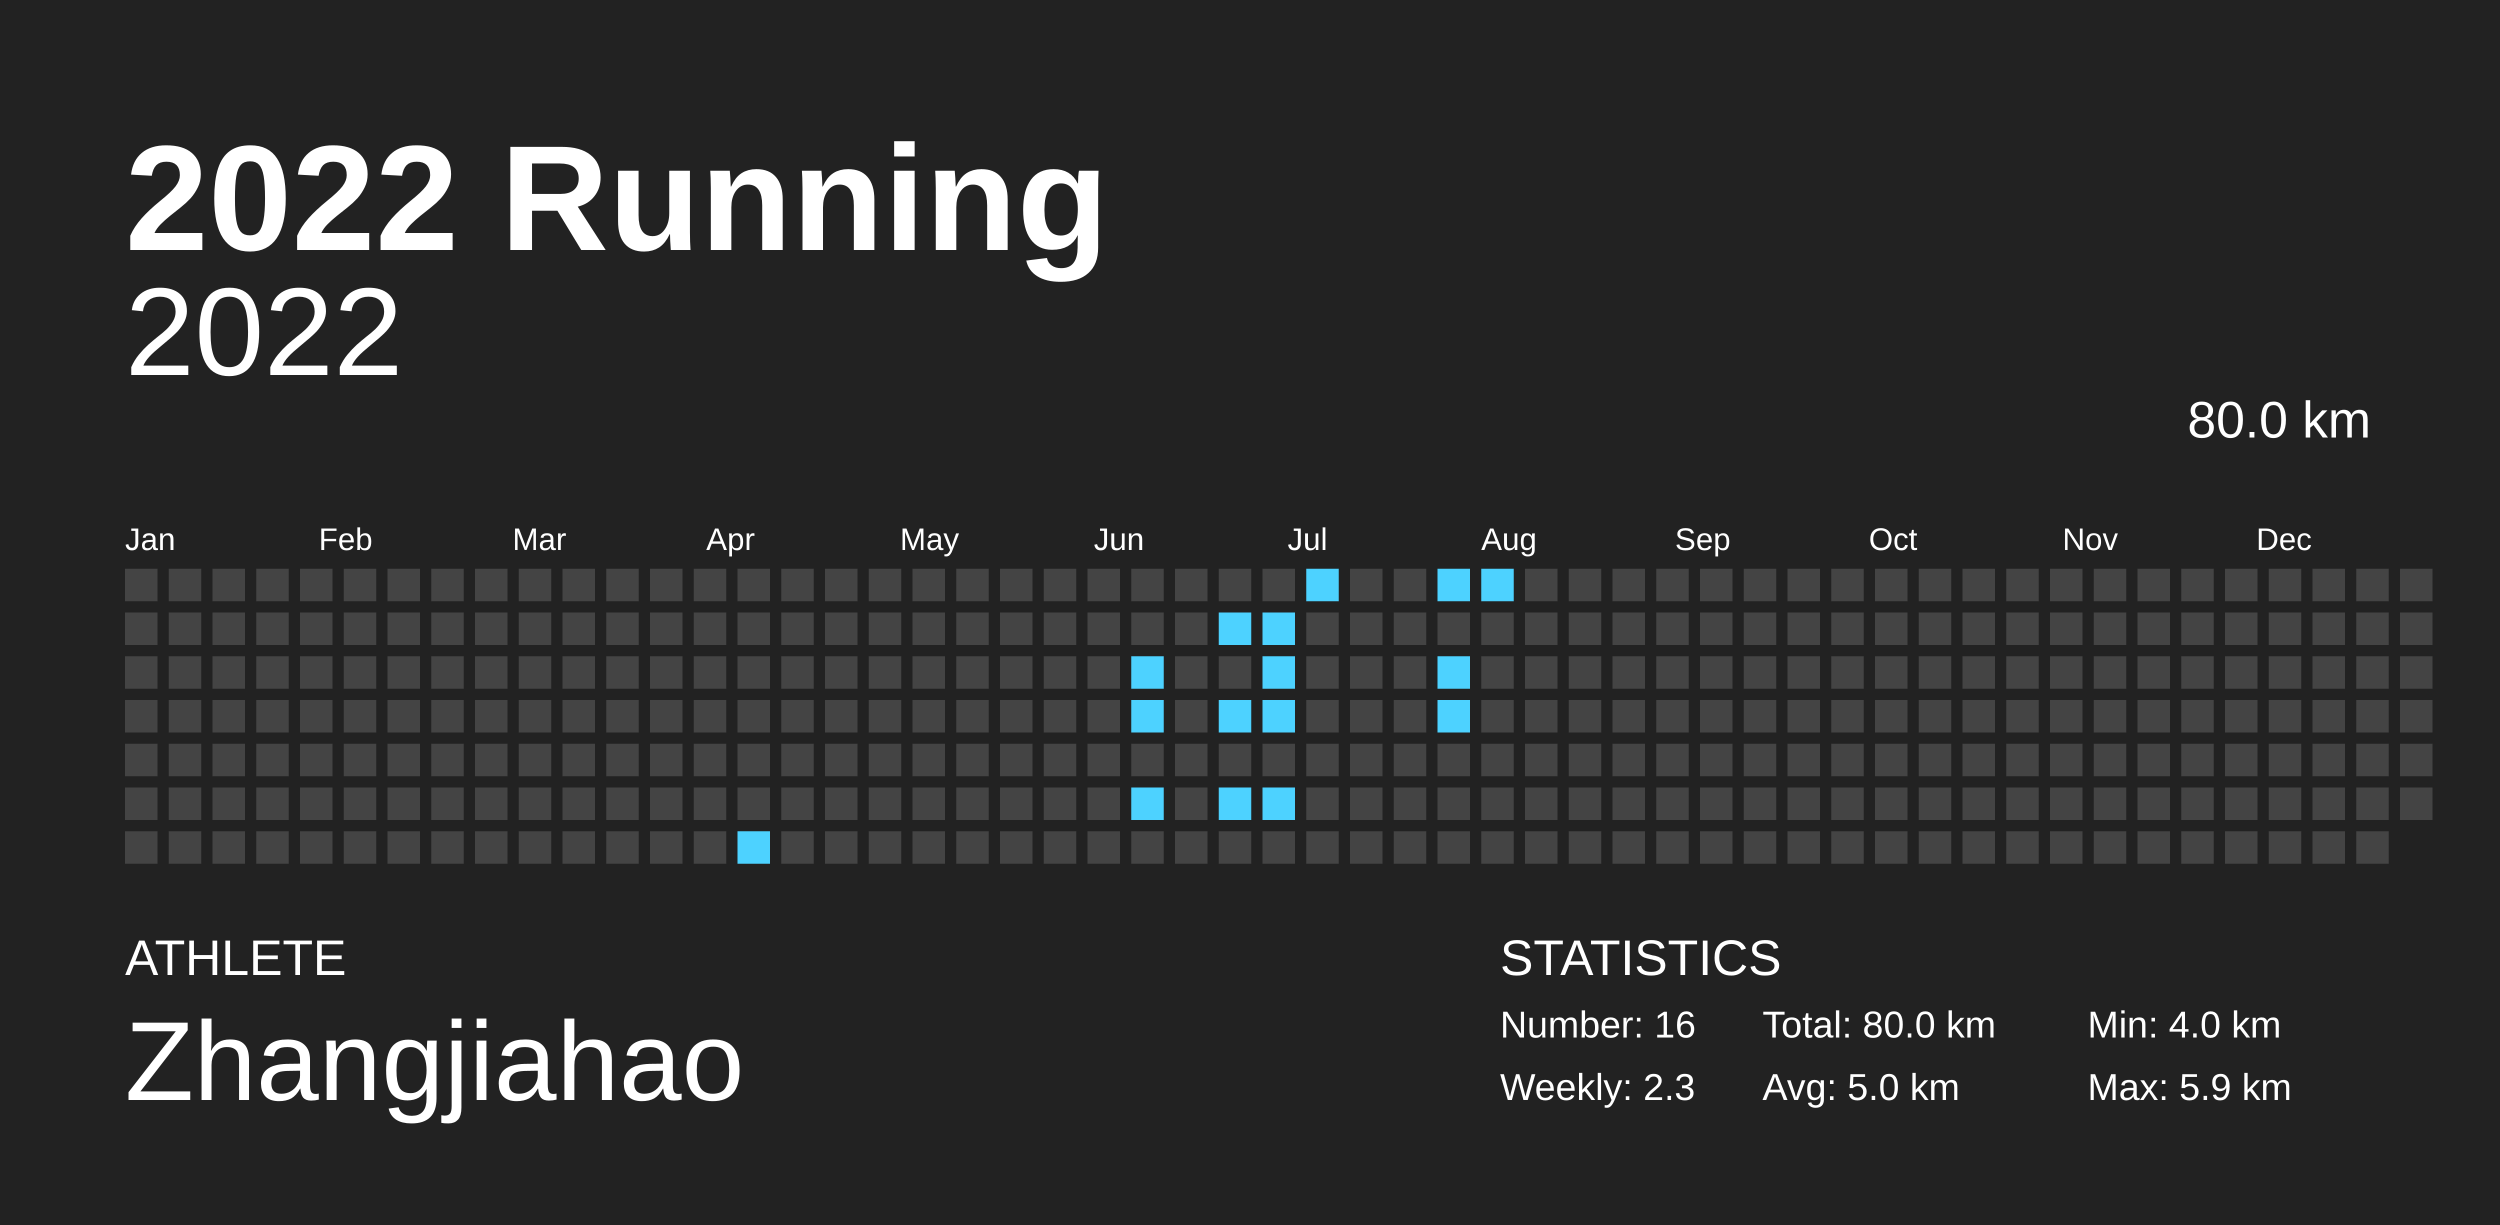
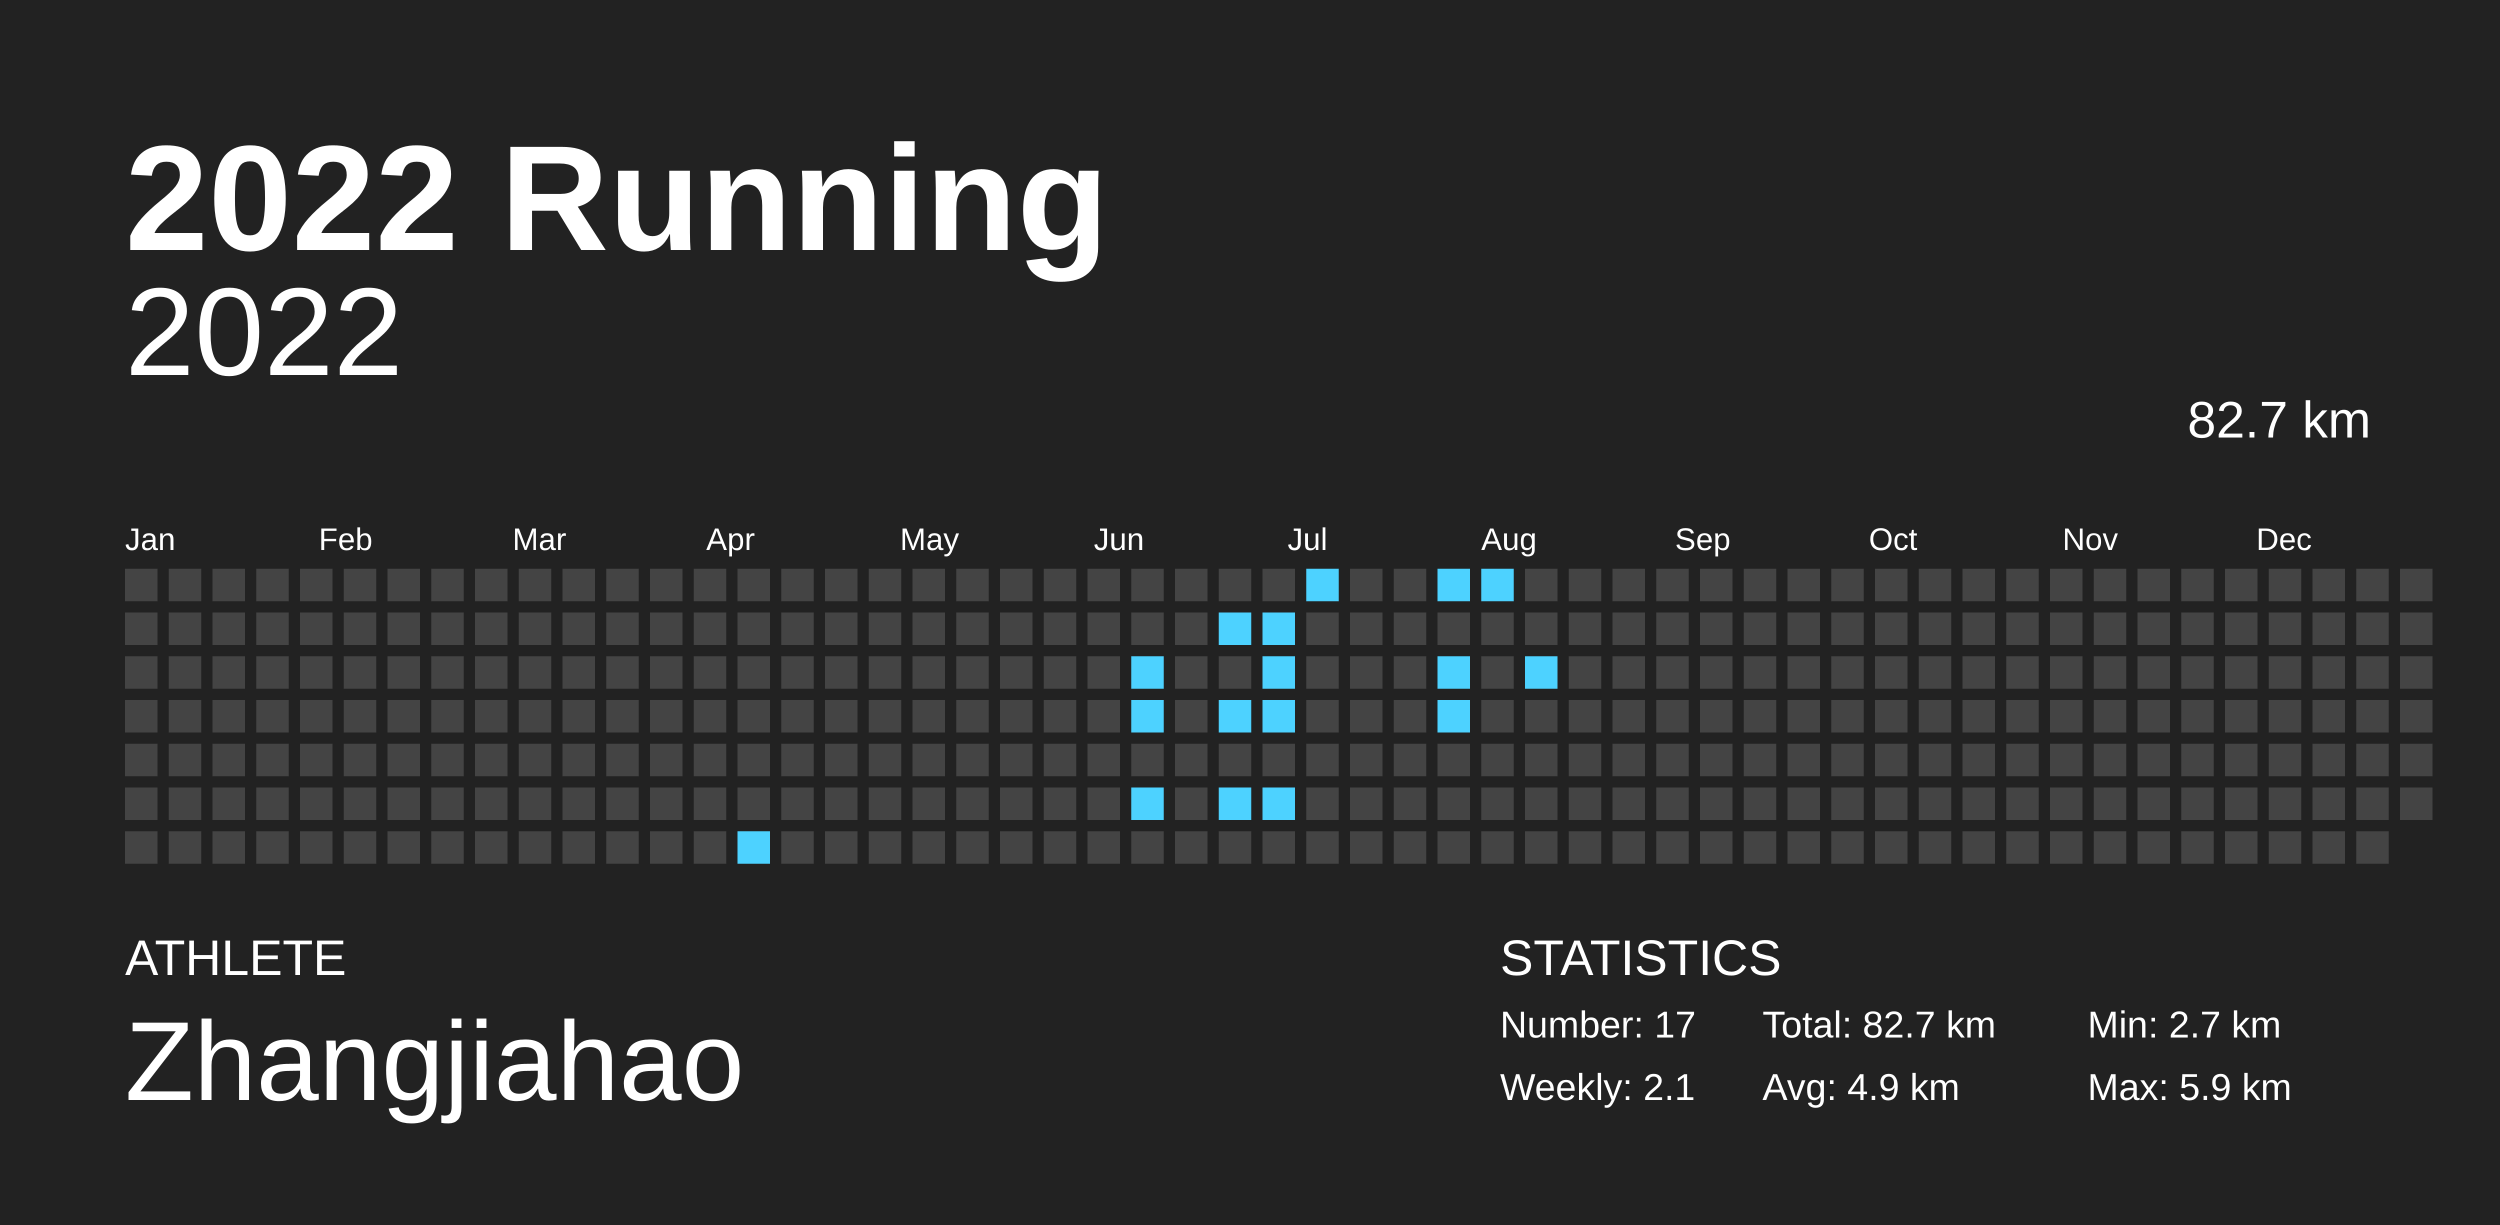
<svg xmlns="http://www.w3.org/2000/svg" baseProfile="full" height="98mm" version="1.1" viewBox="0,0,200,98" width="200mm">
  <defs />
  <rect fill="#222222" height="98" width="200" x="0" y="0" />
  <text fill="#FFFFFF" style="font-size:12px; font-family:Arial; font-weight:bold;" x="10" y="20">2022 Running</text>
  <text fill="#FFFFFF" style="font-size:4px; font-family:Arial" x="10" y="78">ATHLETE</text>
  <text fill="#FFFFFF" style="font-size:9px; font-family:Arial" x="10" y="88">Zhangjiahao</text>
  <text fill="#FFFFFF" style="font-size:4px; font-family:Arial" x="120" y="78">STATISTICS</text>
-   <text fill="#FFFFFF" style="font-size:3px; font-family:Arial" x="120" y="83">Number: 16</text>
-   <text fill="#FFFFFF" style="font-size:3px; font-family:Arial" x="120" y="88">Weekly: 2.3</text>
-   <text fill="#FFFFFF" style="font-size:3px; font-family:Arial" x="141" y="83">Total: 80.0 km</text>
-   <text fill="#FFFFFF" style="font-size:3px; font-family:Arial" x="141" y="88">Avg: 5.0 km</text>
-   <text fill="#FFFFFF" style="font-size:3px; font-family:Arial" x="167" y="83">Min: 4.0 km</text>
+   <text fill="#FFFFFF" style="font-size:3px; font-family:Arial" x="120" y="83">Number: 17</text>
+   <text fill="#FFFFFF" style="font-size:3px; font-family:Arial" x="120" y="88">Weekly: 2.1</text>
+   <text fill="#FFFFFF" style="font-size:3px; font-family:Arial" x="141" y="83">Total: 82.7 km</text>
+   <text fill="#FFFFFF" style="font-size:3px; font-family:Arial" x="141" y="88">Avg: 4.9 km</text>
+   <text fill="#FFFFFF" style="font-size:3px; font-family:Arial" x="167" y="83">Min: 2.7 km</text>
  <text fill="#FFFFFF" style="font-size:3px; font-family:Arial" x="167" y="88">Max: 5.9 km</text>
  <text alignment-baseline="hanging" fill="#FFFFFF" style="font-size:10.0px; font-family:Arial;" x="10" y="30">2022</text>
-   <text alignment-baseline="hanging" fill="#FFFFFF" style="font-size:4.125px; font-family:Arial;" x="175" y="35">80.0 km</text>
+   <text alignment-baseline="hanging" fill="#FFFFFF" style="font-size:4.125px; font-family:Arial;" x="175" y="35">82.7 km</text>
  <text fill="#FFFFFF" style="font-size:2.5px; font-family:Arial" x="10.0" y="44">Jan</text>
  <text fill="#FFFFFF" style="font-size:2.5px; font-family:Arial" x="25.5" y="44">Feb</text>
  <text fill="#FFFFFF" style="font-size:2.5px; font-family:Arial" x="41.0" y="44">Mar</text>
  <text fill="#FFFFFF" style="font-size:2.5px; font-family:Arial" x="56.5" y="44">Apr</text>
  <text fill="#FFFFFF" style="font-size:2.5px; font-family:Arial" x="72.0" y="44">May</text>
  <text fill="#FFFFFF" style="font-size:2.5px; font-family:Arial" x="87.5" y="44">Jun</text>
  <text fill="#FFFFFF" style="font-size:2.5px; font-family:Arial" x="103.0" y="44">Jul</text>
  <text fill="#FFFFFF" style="font-size:2.5px; font-family:Arial" x="118.5" y="44">Aug</text>
  <text fill="#FFFFFF" style="font-size:2.5px; font-family:Arial" x="134.0" y="44">Sep</text>
  <text fill="#FFFFFF" style="font-size:2.5px; font-family:Arial" x="149.5" y="44">Oct</text>
  <text fill="#FFFFFF" style="font-size:2.5px; font-family:Arial" x="165.0" y="44">Nov</text>
  <text fill="#FFFFFF" style="font-size:2.5px; font-family:Arial" x="180.5" y="44">Dec</text>
  <rect fill="#444444" height="2.6" width="2.6" x="10.0" y="45.5" />
  <rect fill="#444444" height="2.6" width="2.6" x="10.0" y="49.0" />
  <rect fill="#444444" height="2.6" width="2.6" x="10.0" y="52.5" />
  <rect fill="#444444" height="2.6" width="2.6" x="10.0" y="56.0" />
  <rect fill="#444444" height="2.6" width="2.6" x="10.0" y="59.5" />
  <rect fill="#444444" height="2.6" width="2.6" x="10.0" y="63.0" />
  <rect fill="#444444" height="2.6" width="2.6" x="10.0" y="66.5" />
  <rect fill="#444444" height="2.6" width="2.6" x="13.5" y="45.5" />
  <rect fill="#444444" height="2.6" width="2.6" x="13.5" y="49.0" />
  <rect fill="#444444" height="2.6" width="2.6" x="13.5" y="52.5" />
  <rect fill="#444444" height="2.6" width="2.6" x="13.5" y="56.0" />
  <rect fill="#444444" height="2.6" width="2.6" x="13.5" y="59.5" />
  <rect fill="#444444" height="2.6" width="2.6" x="13.5" y="63.0" />
  <rect fill="#444444" height="2.6" width="2.6" x="13.5" y="66.5" />
  <rect fill="#444444" height="2.6" width="2.6" x="17.0" y="45.5" />
  <rect fill="#444444" height="2.6" width="2.6" x="17.0" y="49.0" />
  <rect fill="#444444" height="2.6" width="2.6" x="17.0" y="52.5" />
  <rect fill="#444444" height="2.6" width="2.6" x="17.0" y="56.0" />
  <rect fill="#444444" height="2.6" width="2.6" x="17.0" y="59.5" />
  <rect fill="#444444" height="2.6" width="2.6" x="17.0" y="63.0" />
  <rect fill="#444444" height="2.6" width="2.6" x="17.0" y="66.5" />
  <rect fill="#444444" height="2.6" width="2.6" x="20.5" y="45.5" />
  <rect fill="#444444" height="2.6" width="2.6" x="20.5" y="49.0" />
  <rect fill="#444444" height="2.6" width="2.6" x="20.5" y="52.5" />
  <rect fill="#444444" height="2.6" width="2.6" x="20.5" y="56.0" />
  <rect fill="#444444" height="2.6" width="2.6" x="20.5" y="59.5" />
  <rect fill="#444444" height="2.6" width="2.6" x="20.5" y="63.0" />
  <rect fill="#444444" height="2.6" width="2.6" x="20.5" y="66.5" />
  <rect fill="#444444" height="2.6" width="2.6" x="24.0" y="45.5" />
  <rect fill="#444444" height="2.6" width="2.6" x="24.0" y="49.0" />
  <rect fill="#444444" height="2.6" width="2.6" x="24.0" y="52.5" />
  <rect fill="#444444" height="2.6" width="2.6" x="24.0" y="56.0" />
  <rect fill="#444444" height="2.6" width="2.6" x="24.0" y="59.5" />
  <rect fill="#444444" height="2.6" width="2.6" x="24.0" y="63.0" />
  <rect fill="#444444" height="2.6" width="2.6" x="24.0" y="66.5" />
  <rect fill="#444444" height="2.6" width="2.6" x="27.5" y="45.5" />
  <rect fill="#444444" height="2.6" width="2.6" x="27.5" y="49.0" />
  <rect fill="#444444" height="2.6" width="2.6" x="27.5" y="52.5" />
  <rect fill="#444444" height="2.6" width="2.6" x="27.5" y="56.0" />
  <rect fill="#444444" height="2.6" width="2.6" x="27.5" y="59.5" />
  <rect fill="#444444" height="2.6" width="2.6" x="27.5" y="63.0" />
  <rect fill="#444444" height="2.6" width="2.6" x="27.5" y="66.5" />
  <rect fill="#444444" height="2.6" width="2.6" x="31.0" y="45.5" />
  <rect fill="#444444" height="2.6" width="2.6" x="31.0" y="49.0" />
  <rect fill="#444444" height="2.6" width="2.6" x="31.0" y="52.5" />
  <rect fill="#444444" height="2.6" width="2.6" x="31.0" y="56.0" />
  <rect fill="#444444" height="2.6" width="2.6" x="31.0" y="59.5" />
  <rect fill="#444444" height="2.6" width="2.6" x="31.0" y="63.0" />
  <rect fill="#444444" height="2.6" width="2.6" x="31.0" y="66.5" />
  <rect fill="#444444" height="2.6" width="2.6" x="34.5" y="45.5" />
  <rect fill="#444444" height="2.6" width="2.6" x="34.5" y="49.0" />
  <rect fill="#444444" height="2.6" width="2.6" x="34.5" y="52.5" />
  <rect fill="#444444" height="2.6" width="2.6" x="34.5" y="56.0" />
  <rect fill="#444444" height="2.6" width="2.6" x="34.5" y="59.5" />
  <rect fill="#444444" height="2.6" width="2.6" x="34.5" y="63.0" />
  <rect fill="#444444" height="2.6" width="2.6" x="34.5" y="66.5" />
  <rect fill="#444444" height="2.6" width="2.6" x="38.0" y="45.5" />
  <rect fill="#444444" height="2.6" width="2.6" x="38.0" y="49.0" />
  <rect fill="#444444" height="2.6" width="2.6" x="38.0" y="52.5" />
  <rect fill="#444444" height="2.6" width="2.6" x="38.0" y="56.0" />
  <rect fill="#444444" height="2.6" width="2.6" x="38.0" y="59.5" />
  <rect fill="#444444" height="2.6" width="2.6" x="38.0" y="63.0" />
  <rect fill="#444444" height="2.6" width="2.6" x="38.0" y="66.5" />
  <rect fill="#444444" height="2.6" width="2.6" x="41.5" y="45.5" />
  <rect fill="#444444" height="2.6" width="2.6" x="41.5" y="49.0" />
  <rect fill="#444444" height="2.6" width="2.6" x="41.5" y="52.5" />
  <rect fill="#444444" height="2.6" width="2.6" x="41.5" y="56.0" />
  <rect fill="#444444" height="2.6" width="2.6" x="41.5" y="59.5" />
  <rect fill="#444444" height="2.6" width="2.6" x="41.5" y="63.0" />
  <rect fill="#444444" height="2.6" width="2.6" x="41.5" y="66.5" />
  <rect fill="#444444" height="2.6" width="2.6" x="45.0" y="45.5" />
  <rect fill="#444444" height="2.6" width="2.6" x="45.0" y="49.0" />
  <rect fill="#444444" height="2.6" width="2.6" x="45.0" y="52.5" />
  <rect fill="#444444" height="2.6" width="2.6" x="45.0" y="56.0" />
  <rect fill="#444444" height="2.6" width="2.6" x="45.0" y="59.5" />
  <rect fill="#444444" height="2.6" width="2.6" x="45.0" y="63.0" />
  <rect fill="#444444" height="2.6" width="2.6" x="45.0" y="66.5" />
  <rect fill="#444444" height="2.6" width="2.6" x="48.5" y="45.5" />
  <rect fill="#444444" height="2.6" width="2.6" x="48.5" y="49.0" />
  <rect fill="#444444" height="2.6" width="2.6" x="48.5" y="52.5" />
  <rect fill="#444444" height="2.6" width="2.6" x="48.5" y="56.0" />
  <rect fill="#444444" height="2.6" width="2.6" x="48.5" y="59.5" />
  <rect fill="#444444" height="2.6" width="2.6" x="48.5" y="63.0" />
  <rect fill="#444444" height="2.6" width="2.6" x="48.5" y="66.5" />
  <rect fill="#444444" height="2.6" width="2.6" x="52.0" y="45.5" />
  <rect fill="#444444" height="2.6" width="2.6" x="52.0" y="49.0" />
  <rect fill="#444444" height="2.6" width="2.6" x="52.0" y="52.5" />
  <rect fill="#444444" height="2.6" width="2.6" x="52.0" y="56.0" />
  <rect fill="#444444" height="2.6" width="2.6" x="52.0" y="59.5" />
  <rect fill="#444444" height="2.6" width="2.6" x="52.0" y="63.0" />
  <rect fill="#444444" height="2.6" width="2.6" x="52.0" y="66.5" />
  <rect fill="#444444" height="2.6" width="2.6" x="55.5" y="45.5" />
  <rect fill="#444444" height="2.6" width="2.6" x="55.5" y="49.0" />
  <rect fill="#444444" height="2.6" width="2.6" x="55.5" y="52.5" />
  <rect fill="#444444" height="2.6" width="2.6" x="55.5" y="56.0" />
  <rect fill="#444444" height="2.6" width="2.6" x="55.5" y="59.5" />
  <rect fill="#444444" height="2.6" width="2.6" x="55.5" y="63.0" />
  <rect fill="#444444" height="2.6" width="2.6" x="55.5" y="66.5" />
  <rect fill="#444444" height="2.6" width="2.6" x="59.0" y="45.5" />
  <rect fill="#444444" height="2.6" width="2.6" x="59.0" y="49.0" />
  <rect fill="#444444" height="2.6" width="2.6" x="59.0" y="52.5" />
  <rect fill="#444444" height="2.6" width="2.6" x="59.0" y="56.0" />
  <rect fill="#444444" height="2.6" width="2.6" x="59.0" y="59.5" />
  <rect fill="#444444" height="2.6" width="2.6" x="59.0" y="63.0" />
  <rect fill="#4dd2ff" height="2.6" width="2.6" x="59.0" y="66.5" />
  <rect fill="#444444" height="2.6" width="2.6" x="62.5" y="45.5" />
  <rect fill="#444444" height="2.6" width="2.6" x="62.5" y="49.0" />
  <rect fill="#444444" height="2.6" width="2.6" x="62.5" y="52.5" />
  <rect fill="#444444" height="2.6" width="2.6" x="62.5" y="56.0" />
  <rect fill="#444444" height="2.6" width="2.6" x="62.5" y="59.5" />
  <rect fill="#444444" height="2.6" width="2.6" x="62.5" y="63.0" />
  <rect fill="#444444" height="2.6" width="2.6" x="62.5" y="66.5" />
  <rect fill="#444444" height="2.6" width="2.6" x="66.0" y="45.5" />
  <rect fill="#444444" height="2.6" width="2.6" x="66.0" y="49.0" />
  <rect fill="#444444" height="2.6" width="2.6" x="66.0" y="52.5" />
  <rect fill="#444444" height="2.6" width="2.6" x="66.0" y="56.0" />
  <rect fill="#444444" height="2.6" width="2.6" x="66.0" y="59.5" />
  <rect fill="#444444" height="2.6" width="2.6" x="66.0" y="63.0" />
  <rect fill="#444444" height="2.6" width="2.6" x="66.0" y="66.5" />
  <rect fill="#444444" height="2.6" width="2.6" x="69.5" y="45.5" />
  <rect fill="#444444" height="2.6" width="2.6" x="69.5" y="49.0" />
  <rect fill="#444444" height="2.6" width="2.6" x="69.5" y="52.5" />
  <rect fill="#444444" height="2.6" width="2.6" x="69.5" y="56.0" />
  <rect fill="#444444" height="2.6" width="2.6" x="69.5" y="59.5" />
  <rect fill="#444444" height="2.6" width="2.6" x="69.5" y="63.0" />
  <rect fill="#444444" height="2.6" width="2.6" x="69.5" y="66.5" />
  <rect fill="#444444" height="2.6" width="2.6" x="73.0" y="45.5" />
  <rect fill="#444444" height="2.6" width="2.6" x="73.0" y="49.0" />
  <rect fill="#444444" height="2.6" width="2.6" x="73.0" y="52.5" />
  <rect fill="#444444" height="2.6" width="2.6" x="73.0" y="56.0" />
  <rect fill="#444444" height="2.6" width="2.6" x="73.0" y="59.5" />
  <rect fill="#444444" height="2.6" width="2.6" x="73.0" y="63.0" />
  <rect fill="#444444" height="2.6" width="2.6" x="73.0" y="66.5" />
  <rect fill="#444444" height="2.6" width="2.6" x="76.5" y="45.5" />
  <rect fill="#444444" height="2.6" width="2.6" x="76.5" y="49.0" />
  <rect fill="#444444" height="2.6" width="2.6" x="76.5" y="52.5" />
  <rect fill="#444444" height="2.6" width="2.6" x="76.5" y="56.0" />
  <rect fill="#444444" height="2.6" width="2.6" x="76.5" y="59.5" />
  <rect fill="#444444" height="2.6" width="2.6" x="76.5" y="63.0" />
  <rect fill="#444444" height="2.6" width="2.6" x="76.5" y="66.5" />
  <rect fill="#444444" height="2.6" width="2.6" x="80.0" y="45.5" />
  <rect fill="#444444" height="2.6" width="2.6" x="80.0" y="49.0" />
  <rect fill="#444444" height="2.6" width="2.6" x="80.0" y="52.5" />
  <rect fill="#444444" height="2.6" width="2.6" x="80.0" y="56.0" />
  <rect fill="#444444" height="2.6" width="2.6" x="80.0" y="59.5" />
  <rect fill="#444444" height="2.6" width="2.6" x="80.0" y="63.0" />
  <rect fill="#444444" height="2.6" width="2.6" x="80.0" y="66.5" />
  <rect fill="#444444" height="2.6" width="2.6" x="83.5" y="45.5" />
  <rect fill="#444444" height="2.6" width="2.6" x="83.5" y="49.0" />
  <rect fill="#444444" height="2.6" width="2.6" x="83.5" y="52.5" />
  <rect fill="#444444" height="2.6" width="2.6" x="83.5" y="56.0" />
  <rect fill="#444444" height="2.6" width="2.6" x="83.5" y="59.5" />
  <rect fill="#444444" height="2.6" width="2.6" x="83.5" y="63.0" />
  <rect fill="#444444" height="2.6" width="2.6" x="83.5" y="66.5" />
  <rect fill="#444444" height="2.6" width="2.6" x="87.0" y="45.5" />
  <rect fill="#444444" height="2.6" width="2.6" x="87.0" y="49.0" />
  <rect fill="#444444" height="2.6" width="2.6" x="87.0" y="52.5" />
  <rect fill="#444444" height="2.6" width="2.6" x="87.0" y="56.0" />
  <rect fill="#444444" height="2.6" width="2.6" x="87.0" y="59.5" />
  <rect fill="#444444" height="2.6" width="2.6" x="87.0" y="63.0" />
  <rect fill="#444444" height="2.6" width="2.6" x="87.0" y="66.5" />
  <rect fill="#444444" height="2.6" width="2.6" x="90.5" y="45.5" />
  <rect fill="#444444" height="2.6" width="2.6" x="90.5" y="49.0" />
  <rect fill="#4dd2ff" height="2.6" width="2.6" x="90.5" y="52.5" />
  <rect fill="#4dd2ff" height="2.6" width="2.6" x="90.5" y="56.0" />
  <rect fill="#444444" height="2.6" width="2.6" x="90.5" y="59.5" />
  <rect fill="#4dd2ff" height="2.6" width="2.6" x="90.5" y="63.0" />
  <rect fill="#444444" height="2.6" width="2.6" x="90.5" y="66.5" />
  <rect fill="#444444" height="2.6" width="2.6" x="94.0" y="45.5" />
  <rect fill="#444444" height="2.6" width="2.6" x="94.0" y="49.0" />
  <rect fill="#444444" height="2.6" width="2.6" x="94.0" y="52.5" />
  <rect fill="#444444" height="2.6" width="2.6" x="94.0" y="56.0" />
  <rect fill="#444444" height="2.6" width="2.6" x="94.0" y="59.5" />
  <rect fill="#444444" height="2.6" width="2.6" x="94.0" y="63.0" />
  <rect fill="#444444" height="2.6" width="2.6" x="94.0" y="66.5" />
  <rect fill="#444444" height="2.6" width="2.6" x="97.5" y="45.5" />
  <rect fill="#4dd2ff" height="2.6" width="2.6" x="97.5" y="49.0" />
  <rect fill="#444444" height="2.6" width="2.6" x="97.5" y="52.5" />
  <rect fill="#4dd2ff" height="2.6" width="2.6" x="97.5" y="56.0" />
  <rect fill="#444444" height="2.6" width="2.6" x="97.5" y="59.5" />
  <rect fill="#4dd2ff" height="2.6" width="2.6" x="97.5" y="63.0" />
  <rect fill="#444444" height="2.6" width="2.6" x="97.5" y="66.5" />
  <rect fill="#444444" height="2.6" width="2.6" x="101.0" y="45.5" />
  <rect fill="#4dd2ff" height="2.6" width="2.6" x="101.0" y="49.0" />
  <rect fill="#4dd2ff" height="2.6" width="2.6" x="101.0" y="52.5" />
  <rect fill="#4dd2ff" height="2.6" width="2.6" x="101.0" y="56.0" />
  <rect fill="#444444" height="2.6" width="2.6" x="101.0" y="59.5" />
  <rect fill="#4dd2ff" height="2.6" width="2.6" x="101.0" y="63.0" />
  <rect fill="#444444" height="2.6" width="2.6" x="101.0" y="66.5" />
  <rect fill="#4dd2ff" height="2.6" width="2.6" x="104.5" y="45.5" />
  <rect fill="#444444" height="2.6" width="2.6" x="104.5" y="49.0" />
  <rect fill="#444444" height="2.6" width="2.6" x="104.5" y="52.5" />
  <rect fill="#444444" height="2.6" width="2.6" x="104.5" y="56.0" />
  <rect fill="#444444" height="2.6" width="2.6" x="104.5" y="59.5" />
  <rect fill="#444444" height="2.6" width="2.6" x="104.5" y="63.0" />
  <rect fill="#444444" height="2.6" width="2.6" x="104.5" y="66.5" />
  <rect fill="#444444" height="2.6" width="2.6" x="108.0" y="45.5" />
  <rect fill="#444444" height="2.6" width="2.6" x="108.0" y="49.0" />
  <rect fill="#444444" height="2.6" width="2.6" x="108.0" y="52.5" />
  <rect fill="#444444" height="2.6" width="2.6" x="108.0" y="56.0" />
  <rect fill="#444444" height="2.6" width="2.6" x="108.0" y="59.5" />
  <rect fill="#444444" height="2.6" width="2.6" x="108.0" y="63.0" />
  <rect fill="#444444" height="2.6" width="2.6" x="108.0" y="66.5" />
  <rect fill="#444444" height="2.6" width="2.6" x="111.5" y="45.5" />
  <rect fill="#444444" height="2.6" width="2.6" x="111.5" y="49.0" />
  <rect fill="#444444" height="2.6" width="2.6" x="111.5" y="52.5" />
  <rect fill="#444444" height="2.6" width="2.6" x="111.5" y="56.0" />
  <rect fill="#444444" height="2.6" width="2.6" x="111.5" y="59.5" />
  <rect fill="#444444" height="2.6" width="2.6" x="111.5" y="63.0" />
  <rect fill="#444444" height="2.6" width="2.6" x="111.5" y="66.5" />
  <rect fill="#4dd2ff" height="2.6" width="2.6" x="115.0" y="45.5" />
  <rect fill="#444444" height="2.6" width="2.6" x="115.0" y="49.0" />
  <rect fill="#4dd2ff" height="2.6" width="2.6" x="115.0" y="52.5" />
  <rect fill="#4dd2ff" height="2.6" width="2.6" x="115.0" y="56.0" />
  <rect fill="#444444" height="2.6" width="2.6" x="115.0" y="59.5" />
  <rect fill="#444444" height="2.6" width="2.6" x="115.0" y="63.0" />
  <rect fill="#444444" height="2.6" width="2.6" x="115.0" y="66.5" />
  <rect fill="#4dd2ff" height="2.6" width="2.6" x="118.5" y="45.5" />
  <rect fill="#444444" height="2.6" width="2.6" x="118.5" y="49.0" />
  <rect fill="#444444" height="2.6" width="2.6" x="118.5" y="52.5" />
  <rect fill="#444444" height="2.6" width="2.6" x="118.5" y="56.0" />
  <rect fill="#444444" height="2.6" width="2.6" x="118.5" y="59.5" />
  <rect fill="#444444" height="2.6" width="2.6" x="118.5" y="63.0" />
  <rect fill="#444444" height="2.6" width="2.6" x="118.5" y="66.5" />
  <rect fill="#444444" height="2.6" width="2.6" x="122.0" y="45.5" />
  <rect fill="#444444" height="2.6" width="2.6" x="122.0" y="49.0" />
-   <rect fill="#444444" height="2.6" width="2.6" x="122.0" y="52.5" />
+   <rect fill="#4dd2ff" height="2.6" width="2.6" x="122.0" y="52.5" />
  <rect fill="#444444" height="2.6" width="2.6" x="122.0" y="56.0" />
  <rect fill="#444444" height="2.6" width="2.6" x="122.0" y="59.5" />
  <rect fill="#444444" height="2.6" width="2.6" x="122.0" y="63.0" />
  <rect fill="#444444" height="2.6" width="2.6" x="122.0" y="66.5" />
  <rect fill="#444444" height="2.6" width="2.6" x="125.5" y="45.5" />
  <rect fill="#444444" height="2.6" width="2.6" x="125.5" y="49.0" />
  <rect fill="#444444" height="2.6" width="2.6" x="125.5" y="52.5" />
  <rect fill="#444444" height="2.6" width="2.6" x="125.5" y="56.0" />
  <rect fill="#444444" height="2.6" width="2.6" x="125.5" y="59.5" />
  <rect fill="#444444" height="2.6" width="2.6" x="125.5" y="63.0" />
  <rect fill="#444444" height="2.6" width="2.6" x="125.5" y="66.5" />
  <rect fill="#444444" height="2.6" width="2.6" x="129.0" y="45.5" />
  <rect fill="#444444" height="2.6" width="2.6" x="129.0" y="49.0" />
  <rect fill="#444444" height="2.6" width="2.6" x="129.0" y="52.5" />
  <rect fill="#444444" height="2.6" width="2.6" x="129.0" y="56.0" />
  <rect fill="#444444" height="2.6" width="2.6" x="129.0" y="59.5" />
  <rect fill="#444444" height="2.6" width="2.6" x="129.0" y="63.0" />
  <rect fill="#444444" height="2.6" width="2.6" x="129.0" y="66.5" />
  <rect fill="#444444" height="2.6" width="2.6" x="132.5" y="45.5" />
  <rect fill="#444444" height="2.6" width="2.6" x="132.5" y="49.0" />
  <rect fill="#444444" height="2.6" width="2.6" x="132.5" y="52.5" />
  <rect fill="#444444" height="2.6" width="2.6" x="132.5" y="56.0" />
  <rect fill="#444444" height="2.6" width="2.6" x="132.5" y="59.5" />
  <rect fill="#444444" height="2.6" width="2.6" x="132.5" y="63.0" />
  <rect fill="#444444" height="2.6" width="2.6" x="132.5" y="66.5" />
  <rect fill="#444444" height="2.6" width="2.6" x="136.0" y="45.5" />
  <rect fill="#444444" height="2.6" width="2.6" x="136.0" y="49.0" />
  <rect fill="#444444" height="2.6" width="2.6" x="136.0" y="52.5" />
  <rect fill="#444444" height="2.6" width="2.6" x="136.0" y="56.0" />
  <rect fill="#444444" height="2.6" width="2.6" x="136.0" y="59.5" />
  <rect fill="#444444" height="2.6" width="2.6" x="136.0" y="63.0" />
  <rect fill="#444444" height="2.6" width="2.6" x="136.0" y="66.5" />
  <rect fill="#444444" height="2.6" width="2.6" x="139.5" y="45.5" />
  <rect fill="#444444" height="2.6" width="2.6" x="139.5" y="49.0" />
  <rect fill="#444444" height="2.6" width="2.6" x="139.5" y="52.5" />
  <rect fill="#444444" height="2.6" width="2.6" x="139.5" y="56.0" />
  <rect fill="#444444" height="2.6" width="2.6" x="139.5" y="59.5" />
  <rect fill="#444444" height="2.6" width="2.6" x="139.5" y="63.0" />
  <rect fill="#444444" height="2.6" width="2.6" x="139.5" y="66.5" />
  <rect fill="#444444" height="2.6" width="2.6" x="143.0" y="45.5" />
  <rect fill="#444444" height="2.6" width="2.6" x="143.0" y="49.0" />
  <rect fill="#444444" height="2.6" width="2.6" x="143.0" y="52.5" />
  <rect fill="#444444" height="2.6" width="2.6" x="143.0" y="56.0" />
  <rect fill="#444444" height="2.6" width="2.6" x="143.0" y="59.5" />
  <rect fill="#444444" height="2.6" width="2.6" x="143.0" y="63.0" />
  <rect fill="#444444" height="2.6" width="2.6" x="143.0" y="66.5" />
  <rect fill="#444444" height="2.6" width="2.6" x="146.5" y="45.5" />
  <rect fill="#444444" height="2.6" width="2.6" x="146.5" y="49.0" />
  <rect fill="#444444" height="2.6" width="2.6" x="146.5" y="52.5" />
  <rect fill="#444444" height="2.6" width="2.6" x="146.5" y="56.0" />
  <rect fill="#444444" height="2.6" width="2.6" x="146.5" y="59.5" />
  <rect fill="#444444" height="2.6" width="2.6" x="146.5" y="63.0" />
  <rect fill="#444444" height="2.6" width="2.6" x="146.5" y="66.5" />
  <rect fill="#444444" height="2.6" width="2.6" x="150.0" y="45.5" />
  <rect fill="#444444" height="2.6" width="2.6" x="150.0" y="49.0" />
  <rect fill="#444444" height="2.6" width="2.6" x="150.0" y="52.5" />
  <rect fill="#444444" height="2.6" width="2.6" x="150.0" y="56.0" />
  <rect fill="#444444" height="2.6" width="2.6" x="150.0" y="59.5" />
  <rect fill="#444444" height="2.6" width="2.6" x="150.0" y="63.0" />
  <rect fill="#444444" height="2.6" width="2.6" x="150.0" y="66.5" />
  <rect fill="#444444" height="2.6" width="2.6" x="153.5" y="45.5" />
  <rect fill="#444444" height="2.6" width="2.6" x="153.5" y="49.0" />
  <rect fill="#444444" height="2.6" width="2.6" x="153.5" y="52.5" />
  <rect fill="#444444" height="2.6" width="2.6" x="153.5" y="56.0" />
  <rect fill="#444444" height="2.6" width="2.6" x="153.5" y="59.5" />
  <rect fill="#444444" height="2.6" width="2.6" x="153.5" y="63.0" />
  <rect fill="#444444" height="2.6" width="2.6" x="153.5" y="66.5" />
  <rect fill="#444444" height="2.6" width="2.6" x="157.0" y="45.5" />
  <rect fill="#444444" height="2.6" width="2.6" x="157.0" y="49.0" />
  <rect fill="#444444" height="2.6" width="2.6" x="157.0" y="52.5" />
  <rect fill="#444444" height="2.6" width="2.6" x="157.0" y="56.0" />
  <rect fill="#444444" height="2.6" width="2.6" x="157.0" y="59.5" />
  <rect fill="#444444" height="2.6" width="2.6" x="157.0" y="63.0" />
  <rect fill="#444444" height="2.6" width="2.6" x="157.0" y="66.5" />
  <rect fill="#444444" height="2.6" width="2.6" x="160.5" y="45.5" />
  <rect fill="#444444" height="2.6" width="2.6" x="160.5" y="49.0" />
  <rect fill="#444444" height="2.6" width="2.6" x="160.5" y="52.5" />
  <rect fill="#444444" height="2.6" width="2.6" x="160.5" y="56.0" />
  <rect fill="#444444" height="2.6" width="2.6" x="160.5" y="59.5" />
  <rect fill="#444444" height="2.6" width="2.6" x="160.5" y="63.0" />
  <rect fill="#444444" height="2.6" width="2.6" x="160.5" y="66.5" />
  <rect fill="#444444" height="2.6" width="2.6" x="164.0" y="45.5" />
  <rect fill="#444444" height="2.6" width="2.6" x="164.0" y="49.0" />
  <rect fill="#444444" height="2.6" width="2.6" x="164.0" y="52.5" />
  <rect fill="#444444" height="2.6" width="2.6" x="164.0" y="56.0" />
  <rect fill="#444444" height="2.6" width="2.6" x="164.0" y="59.5" />
  <rect fill="#444444" height="2.6" width="2.6" x="164.0" y="63.0" />
  <rect fill="#444444" height="2.6" width="2.6" x="164.0" y="66.5" />
  <rect fill="#444444" height="2.6" width="2.6" x="167.5" y="45.5" />
  <rect fill="#444444" height="2.6" width="2.6" x="167.5" y="49.0" />
  <rect fill="#444444" height="2.6" width="2.6" x="167.5" y="52.5" />
  <rect fill="#444444" height="2.6" width="2.6" x="167.5" y="56.0" />
  <rect fill="#444444" height="2.6" width="2.6" x="167.5" y="59.5" />
  <rect fill="#444444" height="2.6" width="2.6" x="167.5" y="63.0" />
  <rect fill="#444444" height="2.6" width="2.6" x="167.5" y="66.5" />
  <rect fill="#444444" height="2.6" width="2.6" x="171.0" y="45.5" />
  <rect fill="#444444" height="2.6" width="2.6" x="171.0" y="49.0" />
  <rect fill="#444444" height="2.6" width="2.6" x="171.0" y="52.5" />
  <rect fill="#444444" height="2.6" width="2.6" x="171.0" y="56.0" />
  <rect fill="#444444" height="2.6" width="2.6" x="171.0" y="59.5" />
  <rect fill="#444444" height="2.6" width="2.6" x="171.0" y="63.0" />
  <rect fill="#444444" height="2.6" width="2.6" x="171.0" y="66.5" />
  <rect fill="#444444" height="2.6" width="2.6" x="174.5" y="45.5" />
  <rect fill="#444444" height="2.6" width="2.6" x="174.5" y="49.0" />
  <rect fill="#444444" height="2.6" width="2.6" x="174.5" y="52.5" />
  <rect fill="#444444" height="2.6" width="2.6" x="174.5" y="56.0" />
  <rect fill="#444444" height="2.6" width="2.6" x="174.5" y="59.5" />
  <rect fill="#444444" height="2.6" width="2.6" x="174.5" y="63.0" />
  <rect fill="#444444" height="2.6" width="2.6" x="174.5" y="66.5" />
  <rect fill="#444444" height="2.6" width="2.6" x="178.0" y="45.5" />
  <rect fill="#444444" height="2.6" width="2.6" x="178.0" y="49.0" />
  <rect fill="#444444" height="2.6" width="2.6" x="178.0" y="52.5" />
  <rect fill="#444444" height="2.6" width="2.6" x="178.0" y="56.0" />
  <rect fill="#444444" height="2.6" width="2.6" x="178.0" y="59.5" />
  <rect fill="#444444" height="2.6" width="2.6" x="178.0" y="63.0" />
  <rect fill="#444444" height="2.6" width="2.6" x="178.0" y="66.5" />
  <rect fill="#444444" height="2.6" width="2.6" x="181.5" y="45.5" />
  <rect fill="#444444" height="2.6" width="2.6" x="181.5" y="49.0" />
  <rect fill="#444444" height="2.6" width="2.6" x="181.5" y="52.5" />
  <rect fill="#444444" height="2.6" width="2.6" x="181.5" y="56.0" />
  <rect fill="#444444" height="2.6" width="2.6" x="181.5" y="59.5" />
  <rect fill="#444444" height="2.6" width="2.6" x="181.5" y="63.0" />
  <rect fill="#444444" height="2.6" width="2.6" x="181.5" y="66.5" />
  <rect fill="#444444" height="2.6" width="2.6" x="185.0" y="45.5" />
  <rect fill="#444444" height="2.6" width="2.6" x="185.0" y="49.0" />
  <rect fill="#444444" height="2.6" width="2.6" x="185.0" y="52.5" />
  <rect fill="#444444" height="2.6" width="2.6" x="185.0" y="56.0" />
  <rect fill="#444444" height="2.6" width="2.6" x="185.0" y="59.5" />
  <rect fill="#444444" height="2.6" width="2.6" x="185.0" y="63.0" />
  <rect fill="#444444" height="2.6" width="2.6" x="185.0" y="66.5" />
  <rect fill="#444444" height="2.6" width="2.6" x="188.5" y="45.5" />
  <rect fill="#444444" height="2.6" width="2.6" x="188.5" y="49.0" />
  <rect fill="#444444" height="2.6" width="2.6" x="188.5" y="52.5" />
  <rect fill="#444444" height="2.6" width="2.6" x="188.5" y="56.0" />
  <rect fill="#444444" height="2.6" width="2.6" x="188.5" y="59.5" />
  <rect fill="#444444" height="2.6" width="2.6" x="188.5" y="63.0" />
  <rect fill="#444444" height="2.6" width="2.6" x="188.5" y="66.5" />
  <rect fill="#444444" height="2.6" width="2.6" x="192.0" y="45.5" />
  <rect fill="#444444" height="2.6" width="2.6" x="192.0" y="49.0" />
  <rect fill="#444444" height="2.6" width="2.6" x="192.0" y="52.5" />
  <rect fill="#444444" height="2.6" width="2.6" x="192.0" y="56.0" />
  <rect fill="#444444" height="2.6" width="2.6" x="192.0" y="59.5" />
  <rect fill="#444444" height="2.6" width="2.6" x="192.0" y="63.0" />
</svg>
